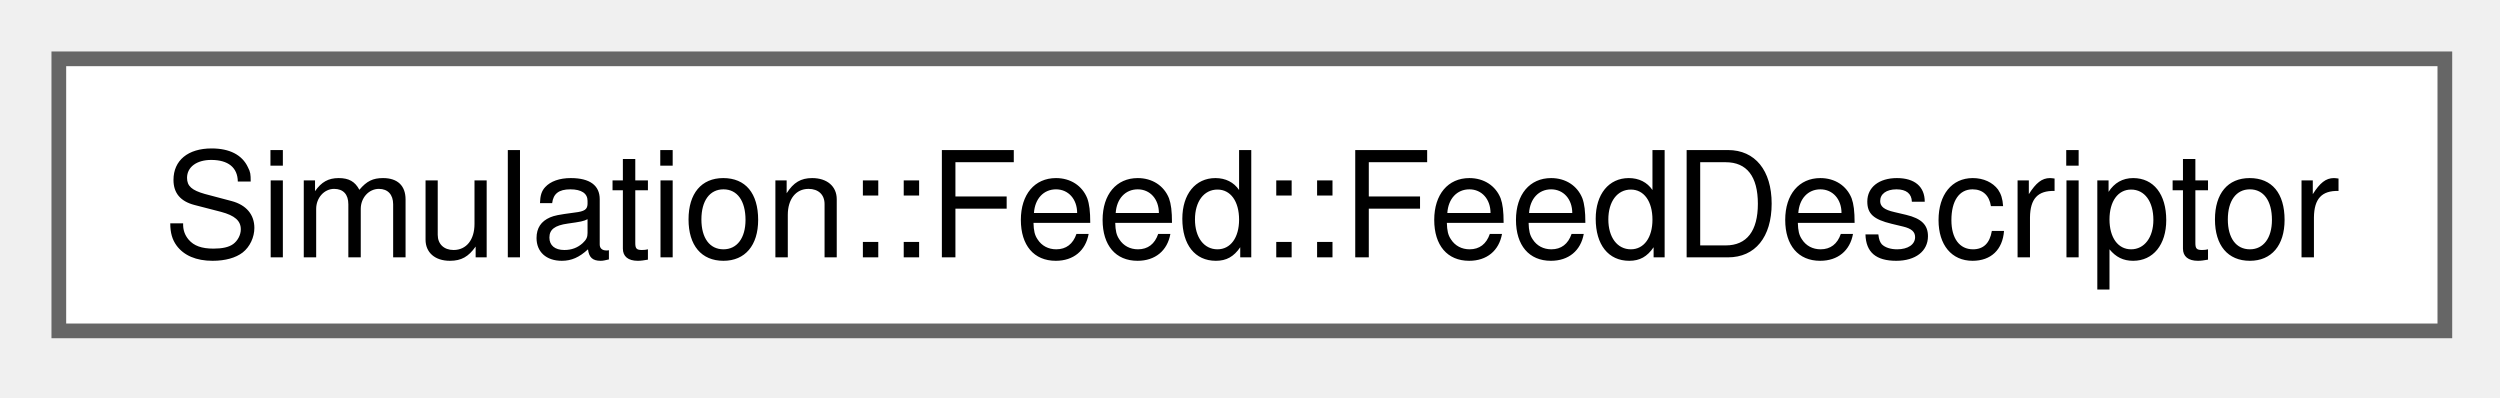
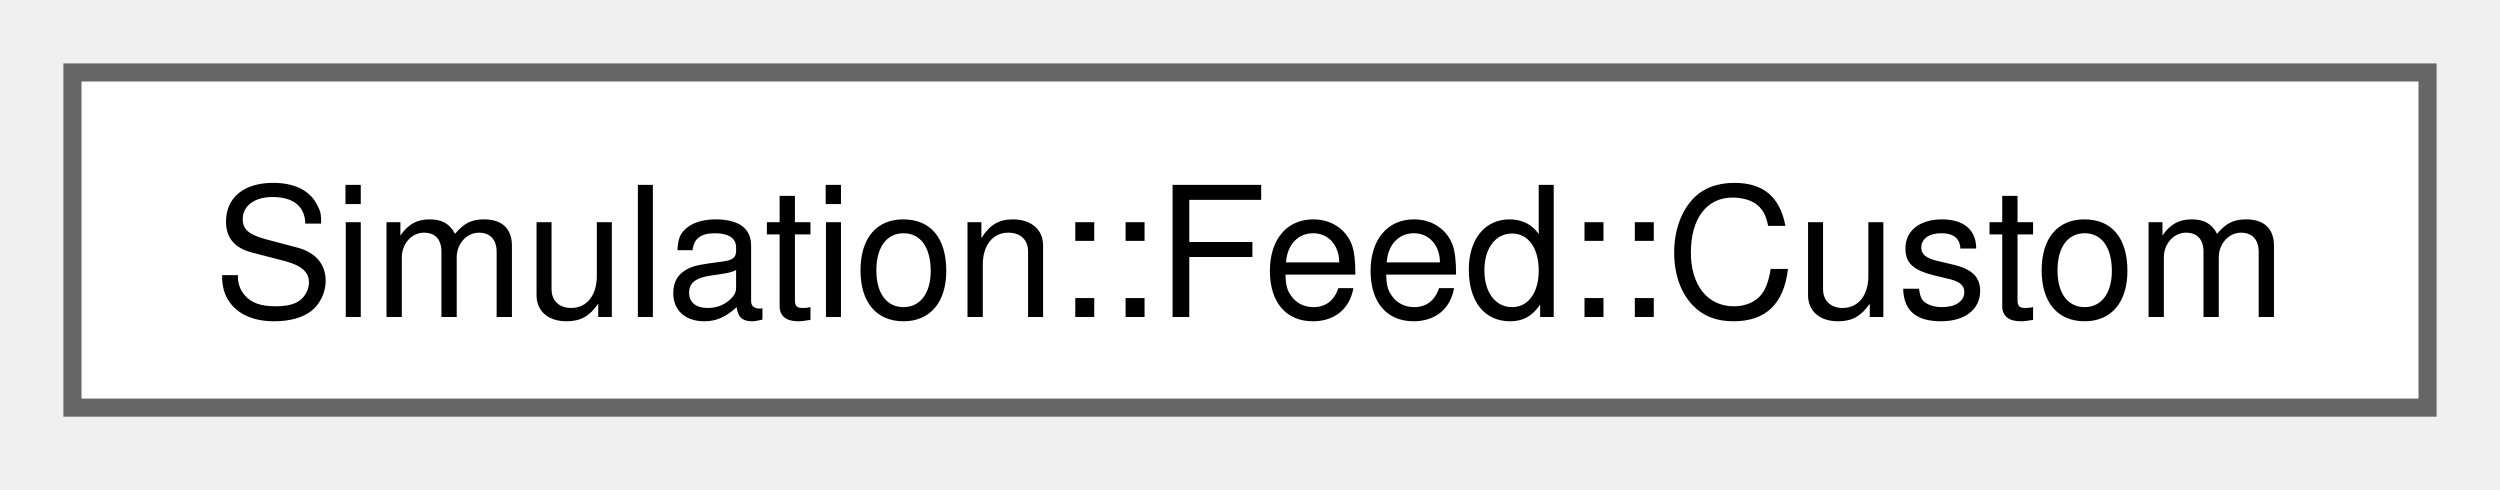
- <svg xmlns="http://www.w3.org/2000/svg" xmlns:xlink="http://www.w3.org/1999/xlink" width="170pt" height="27pt" viewBox="0.00 0.00 170.00 27.00">
+ <svg xmlns="http://www.w3.org/2000/svg" xmlns:xlink="http://www.w3.org/1999/xlink" width="138pt" height="27pt" viewBox="0.00 0.00 138.00 27.00">
  <g id="graph0" class="graph" transform="scale(1 1) rotate(0) translate(4 22.5)">
    <g id="Node000000" class="node">
      <g id="a_Node000000">
-         <a xlink:href="structSimulation_1_1Feed_1_1FeedDescriptor.html" target="_top" xlink:title=" ">
-           <polygon fill="white" stroke="#666666" points="162.25,-18.5 0,-18.5 0,0 162.25,0 162.25,-18.5" />
-           <text xml:space="preserve" text-anchor="middle" x="81.12" y="-5" font-family="Helvetica,sans-Serif" font-size="10.00">Simulation::Feed::FeedDescriptor</text>
+         <a xlink:href="structSimulation_1_1Feed_1_1Custom.html" target="_top" xlink:title=" ">
+           <polygon fill="white" stroke="#666666" points="130,-18.5 0,-18.5 0,0 130,0 130,-18.5" />
+           <text xml:space="preserve" text-anchor="middle" x="65" y="-5" font-family="Helvetica,sans-Serif" font-size="10.00">Simulation::Feed::Custom</text>
        </a>
      </g>
    </g>
  </g>
</svg>
